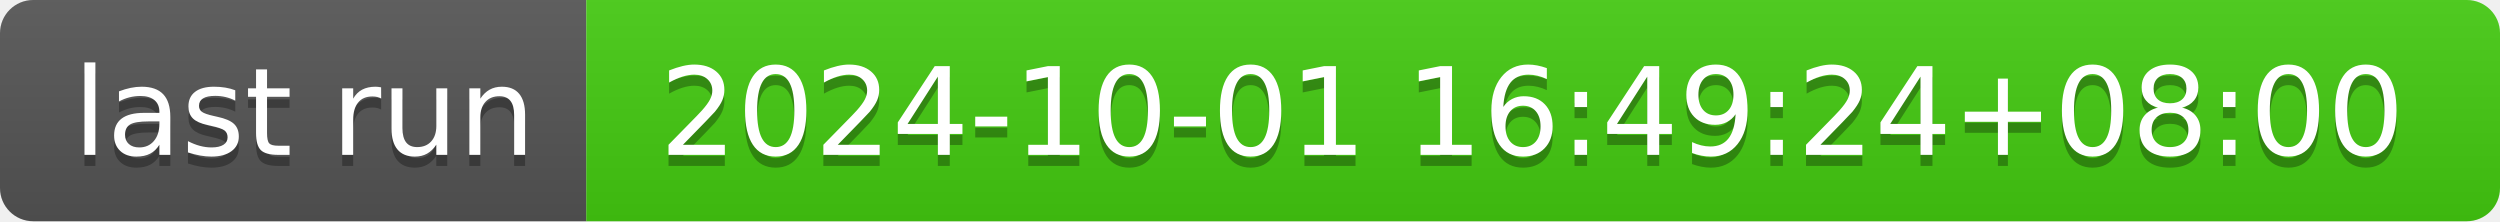
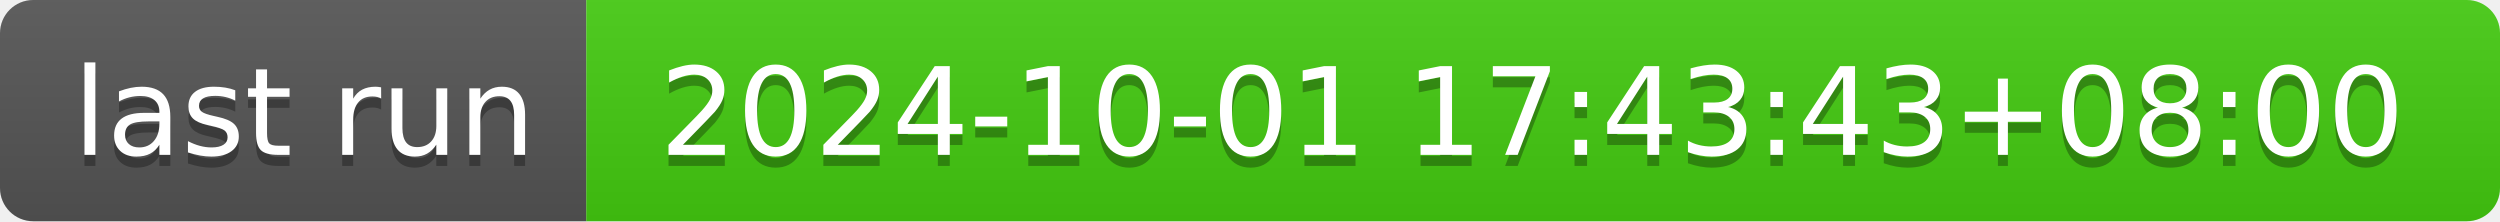
- <svg xmlns="http://www.w3.org/2000/svg" width="226" height="20" role="img" aria-label="last run: 2024-10-01 16:49:24+08:00">
+ <svg xmlns="http://www.w3.org/2000/svg" width="226" height="20" role="img" aria-label="last run: 2024-10-01 17:43:43+08:00">
  <linearGradient id="s" x2="0" y2="100%">
    <stop offset="0" stop-color="#bbb" stop-opacity=".1" />
    <stop offset="1" stop-opacity=".1" />
  </linearGradient>
  <clipPath id="r">
    <rect width="226" height="20" rx="3" fill="#fff" />
  </clipPath>
  <g clip-path="url(#r)">
    <rect width="53" height="20" fill="#555" />
    <rect x="53" width="173" height="20" fill="#4c1" />
    <rect width="226" height="20" fill="url(#s)" />
  </g>
  <g fill="#fff" text-anchor="middle" font-family="Verdana,Geneva,DejaVu Sans,sans-serif" text-rendering="geometricPrecision" font-size="110">
    <text aria-hidden="true" x="275" y="150" fill="#010101" fill-opacity=".3" transform="scale(.1)" textLength="430">last run</text>
    <text x="275" y="140" transform="scale(.1)" fill="#fff" textLength="430">last run</text>
-     <text aria-hidden="true" x="1385" y="150" fill="#010101" fill-opacity=".3" transform="scale(.1)" textLength="1630">2024-10-01 16:49:24+08:00</text>
-     <text x="1385" y="140" transform="scale(.1)" fill="#fff" textLength="1630">2024-10-01 16:49:24+08:00</text>
+     <text aria-hidden="true" x="1385" y="150" fill="#010101" fill-opacity=".3" transform="scale(.1)" textLength="1630">2024-10-01 17:43:43+08:00</text>
+     <text x="1385" y="140" transform="scale(.1)" fill="#fff" textLength="1630">2024-10-01 17:43:43+08:00</text>
  </g>
</svg>
